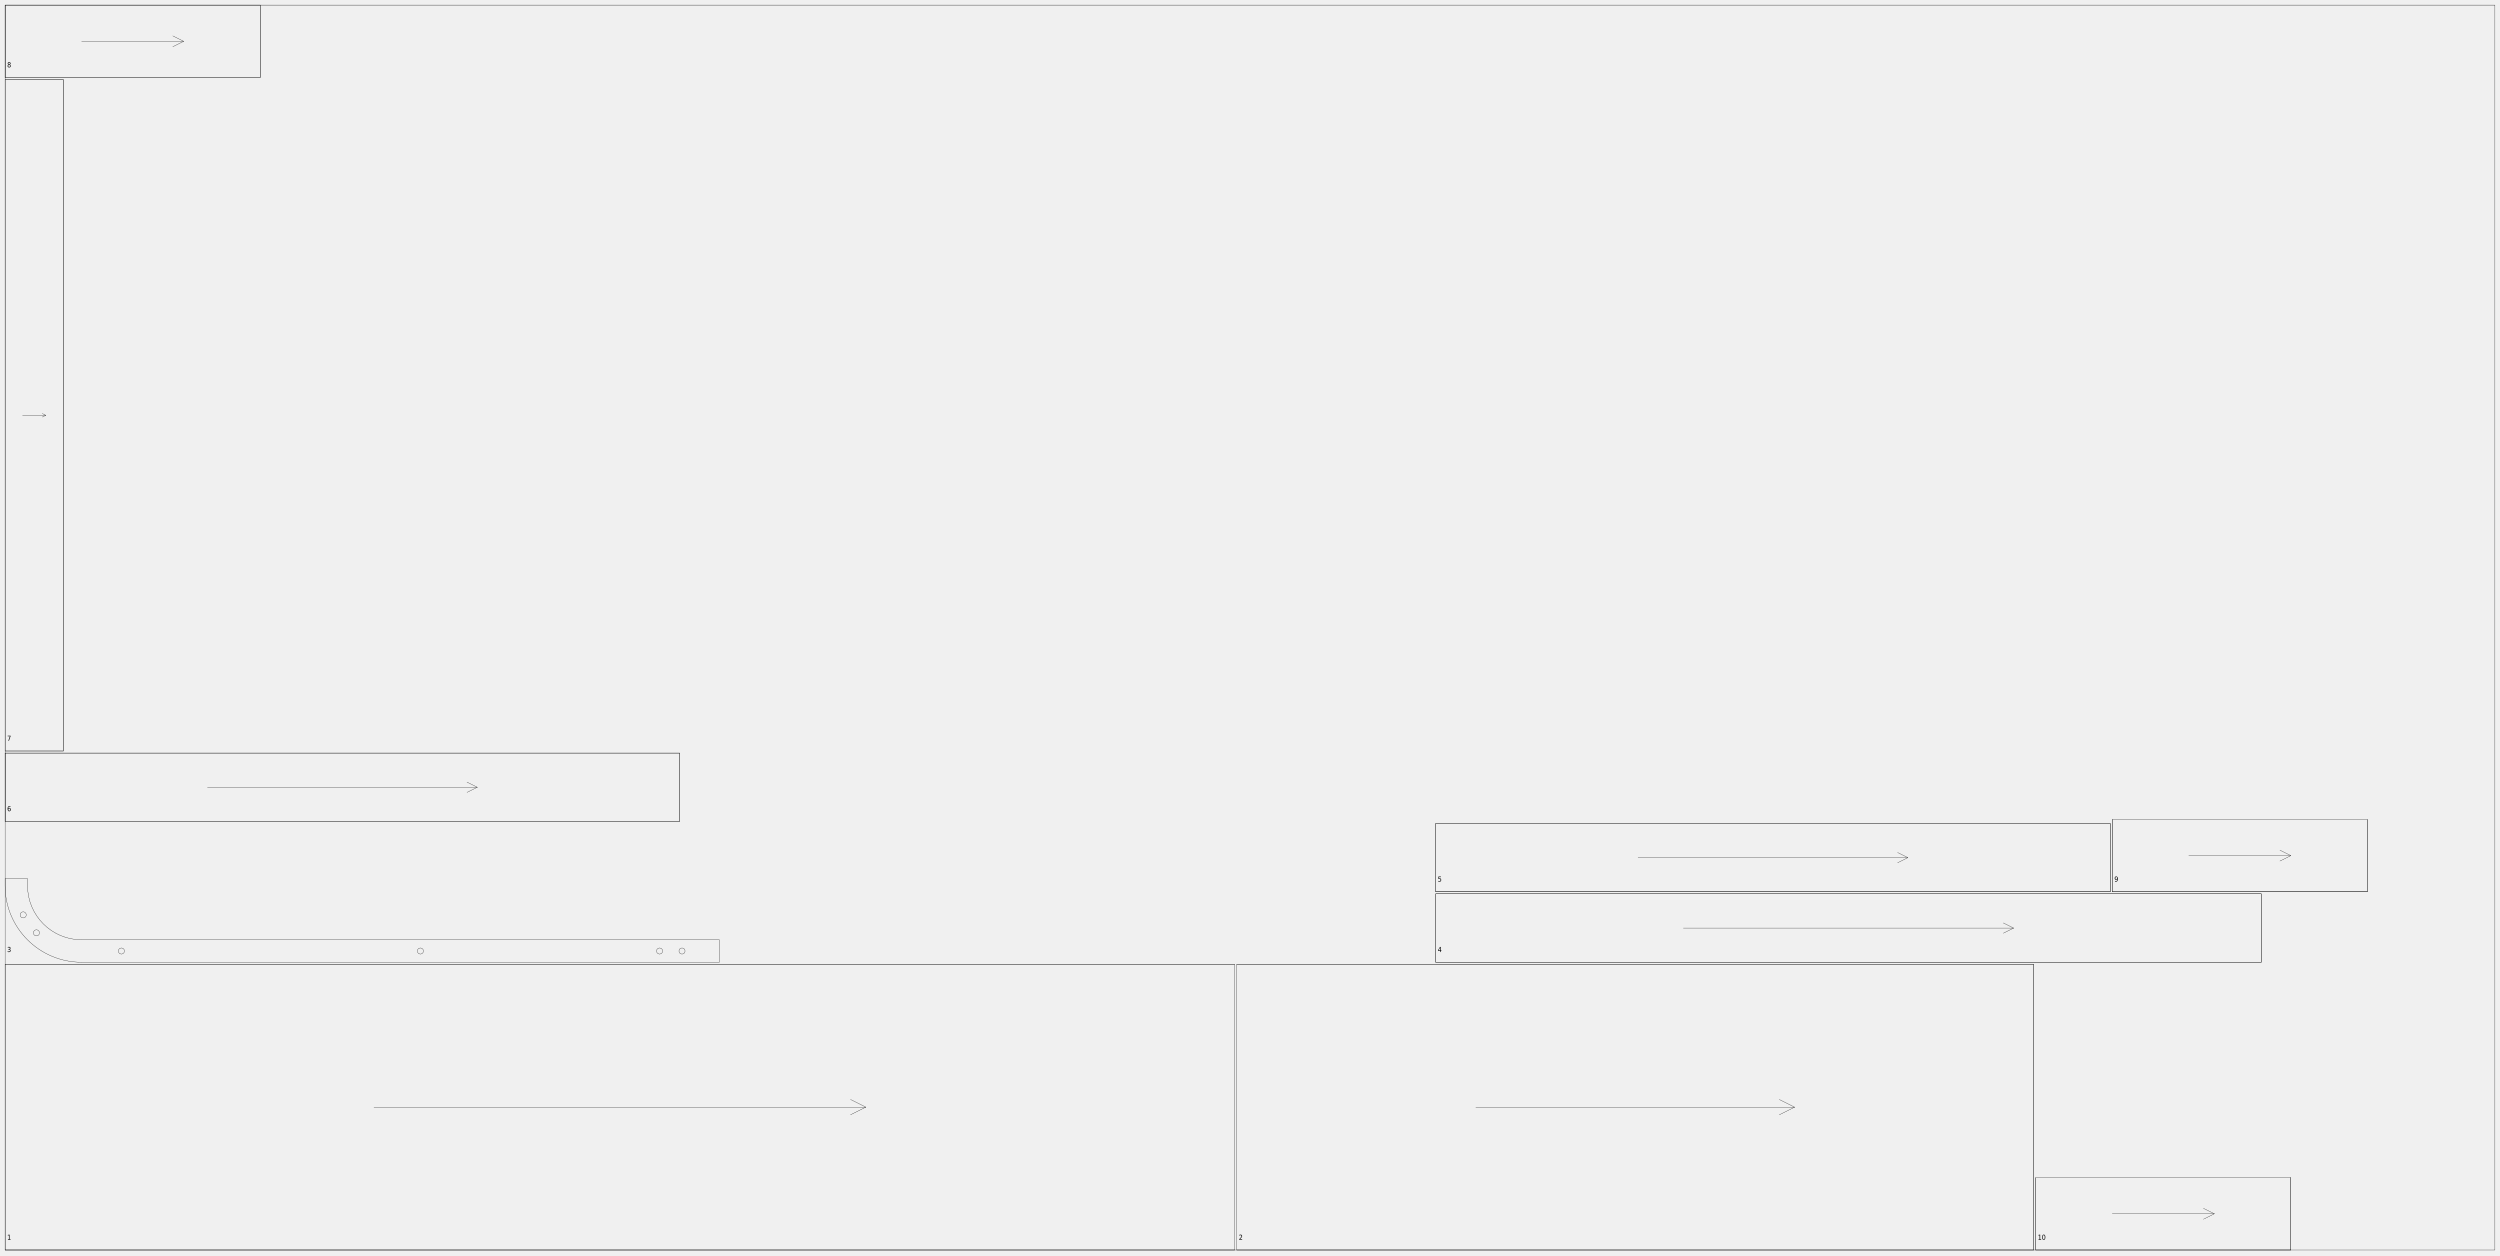
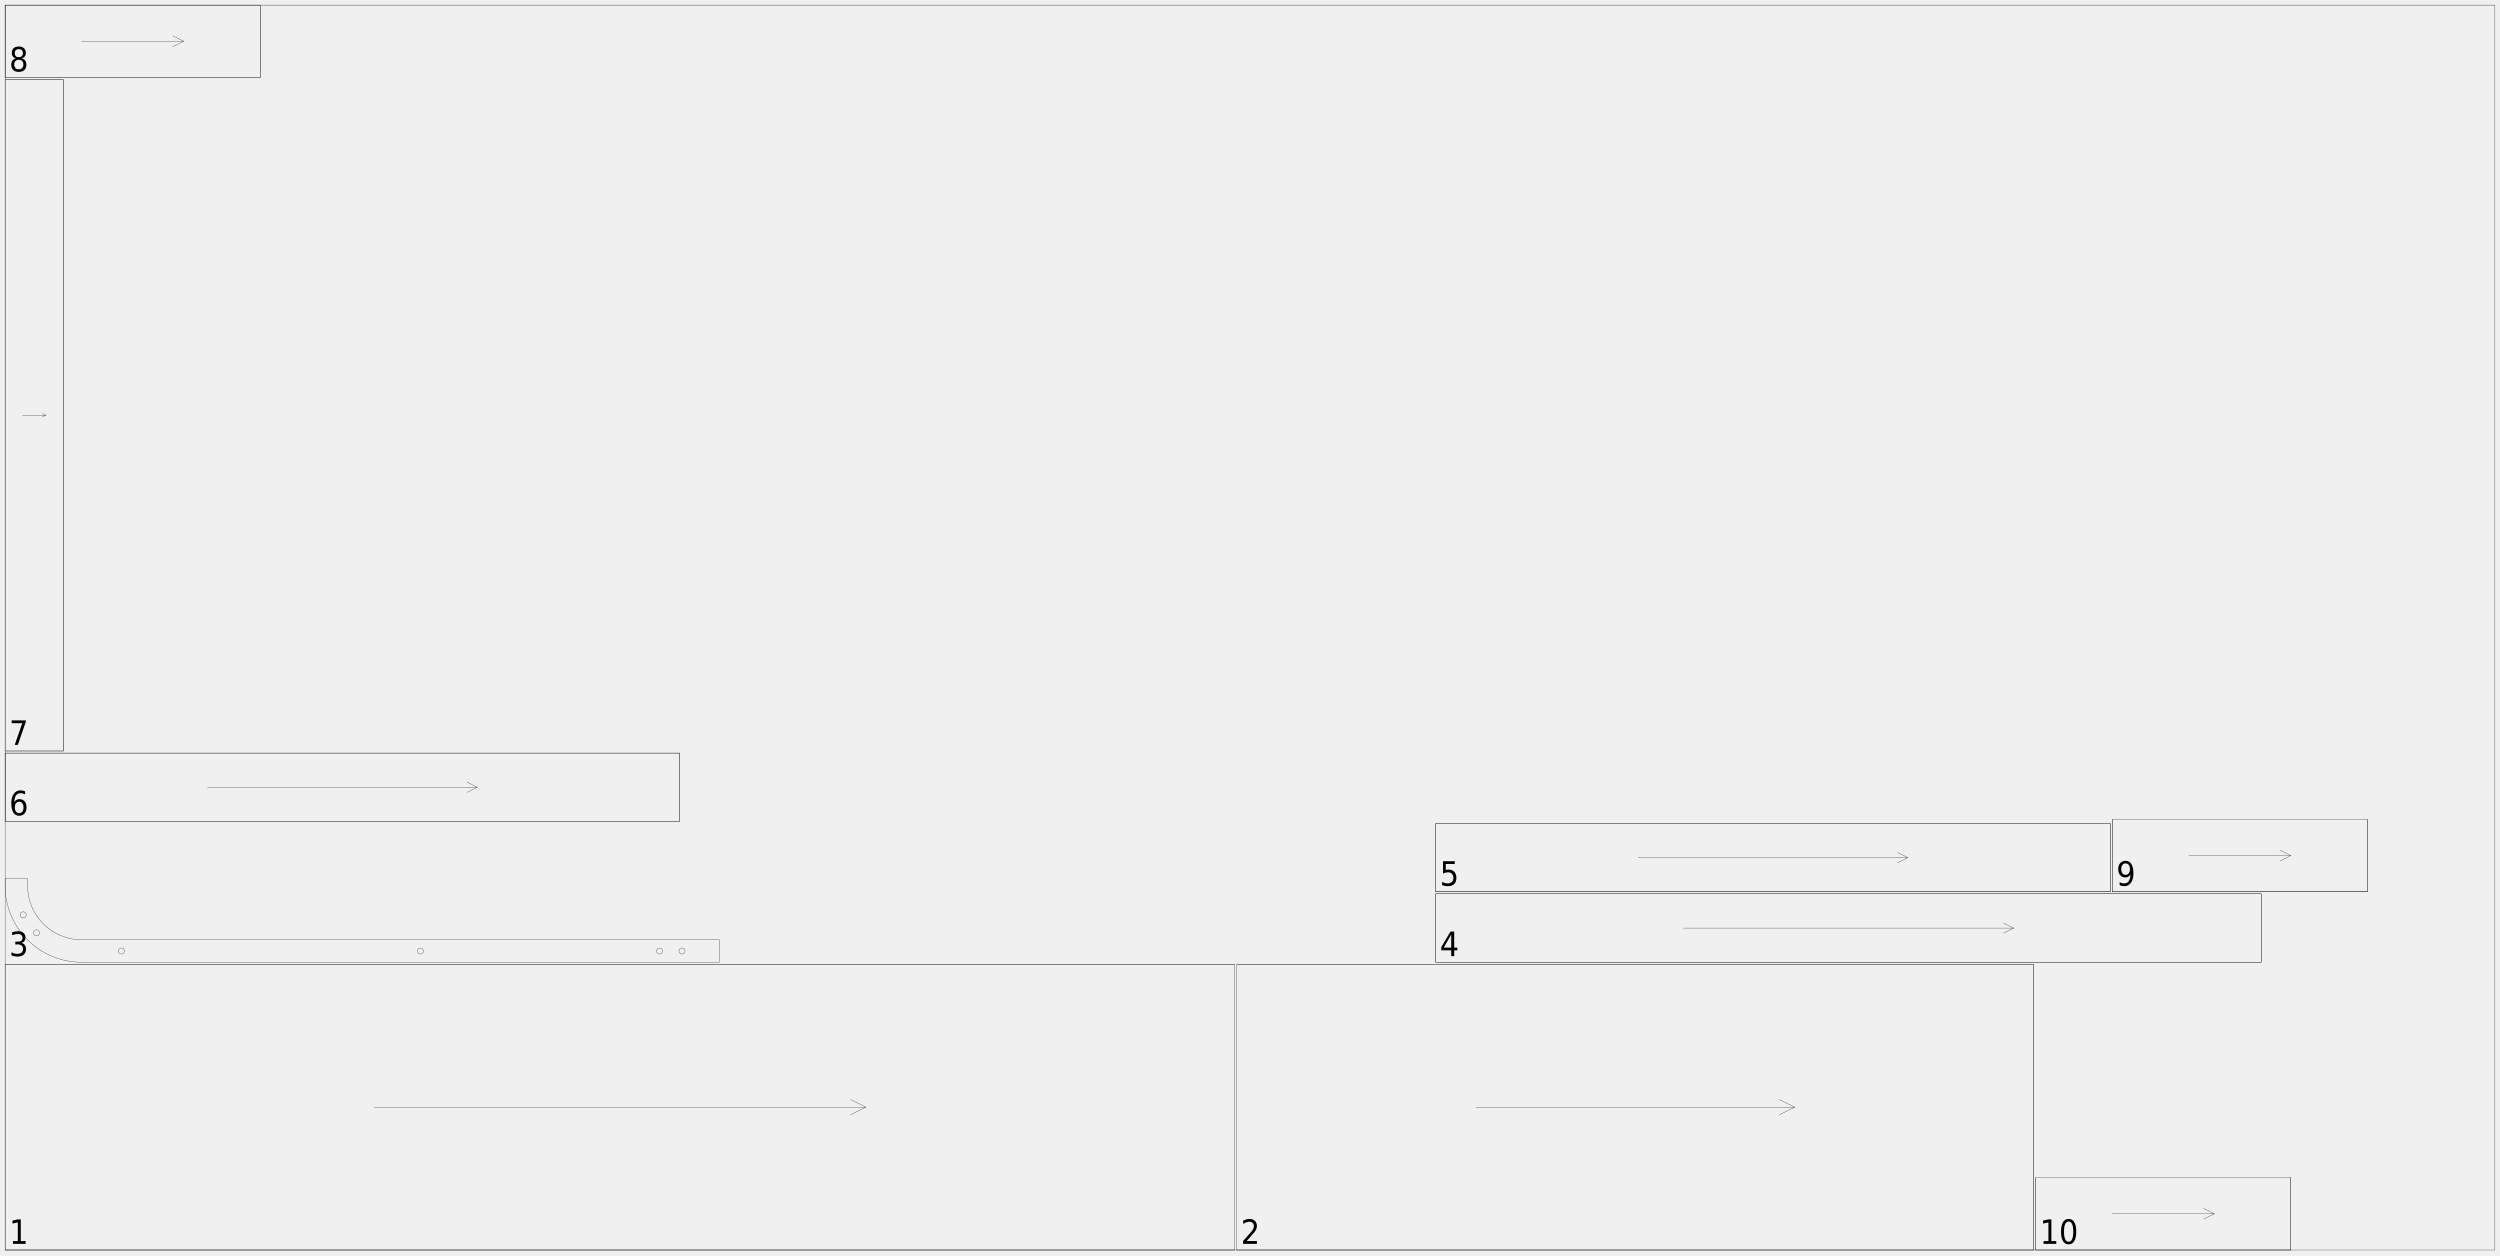
<svg xmlns="http://www.w3.org/2000/svg" width="2450mm" height="1230mm" viewBox="0 0 1000000 502041">
  <defs>
    <style>.walnut_19_sheet_04-C1 {stroke: #000000; stroke-width: 102; stroke-opacity: 1.000; fill: none; fill-opacity: 1.000;}</style>
    <style>.walnut_19_sheet_04-C2 {stroke: none; stroke-width: none; stroke-opacity: 1.000; fill: #000000; fill-opacity: 1.000;}</style>
  </defs>
  <rect fill="#ffffff" x="0" y="0" width="1000000" height="502041" fill-opacity="0.0" />
  <g stroke-linecap="round" stroke-linejoin="round" fill-rule="evenodd">
    <path d="M 2041 500000 l 491837 0 l 0 -114286 l -491837 0 l 0 114286" class="walnut_19_sheet_04-C1" vector-effect="non-scaling-stroke" style="stroke-width:1px;vector-effect:non-scaling-stroke" />
    <path d="M 2041 500000 l 491837 0" class="walnut_19_sheet_04-C1" vector-effect="non-scaling-stroke" style="stroke-width:1px;vector-effect:non-scaling-stroke" />
    <path d="M 2041 385714 l 491837 0" class="walnut_19_sheet_04-C1" vector-effect="non-scaling-stroke" style="stroke-width:1px;vector-effect:non-scaling-stroke" />
    <path d="M 149592 442857 l 196735 0" class="walnut_19_sheet_04-C1" vector-effect="non-scaling-stroke" style="stroke-width:1px;vector-effect:non-scaling-stroke" />
    <path d="M 340204 445918 l 6122 -3061" class="walnut_19_sheet_04-C1" vector-effect="non-scaling-stroke" style="stroke-width:1px;vector-effect:non-scaling-stroke" />
    <path d="M 340204 439796 l 6122 3061" class="walnut_19_sheet_04-C1" vector-effect="non-scaling-stroke" style="stroke-width:1px;vector-effect:non-scaling-stroke" />
    <path d="M 494694 500000 l 318776 0 l 0 -114286 l -318776 0 l 0 114286" class="walnut_19_sheet_04-C1" vector-effect="non-scaling-stroke" style="stroke-width:1px;vector-effect:non-scaling-stroke" />
    <path d="M 494694 500000 l 318776 0" class="walnut_19_sheet_04-C1" vector-effect="non-scaling-stroke" style="stroke-width:1px;vector-effect:non-scaling-stroke" />
    <path d="M 494694 385714 l 318776 0" class="walnut_19_sheet_04-C1" vector-effect="non-scaling-stroke" style="stroke-width:1px;vector-effect:non-scaling-stroke" />
    <path d="M 813469 500000 l 0 -114286" class="walnut_19_sheet_04-C1" vector-effect="non-scaling-stroke" style="stroke-width:1px;vector-effect:non-scaling-stroke" />
    <path d="M 590327 442857 l 127510 0" class="walnut_19_sheet_04-C1" vector-effect="non-scaling-stroke" style="stroke-width:1px;vector-effect:non-scaling-stroke" />
    <path d="M 711714 445918 l 6122 -3061" class="walnut_19_sheet_04-C1" vector-effect="non-scaling-stroke" style="stroke-width:1px;vector-effect:non-scaling-stroke" />
    <path d="M 711714 439796 l 6122 3061" class="walnut_19_sheet_04-C1" vector-effect="non-scaling-stroke" style="stroke-width:1px;vector-effect:non-scaling-stroke" />
    <path d="M 287755 384898 l -255102 0 c -16907 0 -30612 -13706 -30612 -30612 l -0 -2857 l 8980 0 l 0 2857 c -0 11947 9685 21633 21633 21633 l 255102 0 l 0 8980" class="walnut_19_sheet_04-C1" vector-effect="non-scaling-stroke" style="stroke-width:1px;vector-effect:non-scaling-stroke" />
    <path d="M 274030 380408 c 0 676 -548 1224 -1224 1224 c -676 0 -1224 -548 -1224 -1224 c 0 -676 548 -1224 1224 -1224 c 676 0 1224 548 1224 1224" class="walnut_19_sheet_04-C1" vector-effect="non-scaling-stroke" style="stroke-width:1px;vector-effect:non-scaling-stroke" />
    <path d="M 265060 380408 c 0 676 -548 1224 -1224 1224 c -676 0 -1224 -548 -1224 -1224 c 0 -676 548 -1224 1224 -1224 c 676 0 1224 548 1224 1224" class="walnut_19_sheet_04-C1" vector-effect="non-scaling-stroke" style="stroke-width:1px;vector-effect:non-scaling-stroke" />
    <path d="M 169383 380408 c 0 676 -548 1224 -1224 1224 c -676 0 -1224 -548 -1224 -1224 c 0 -676 548 -1224 1224 -1224 c 676 0 1224 548 1224 1224" class="walnut_19_sheet_04-C1" vector-effect="non-scaling-stroke" style="stroke-width:1px;vector-effect:non-scaling-stroke" />
    <path d="M 49786 380408 c 0 676 -548 1224 -1224 1224 c -676 0 -1224 -548 -1224 -1224 c 0 -676 548 -1224 1224 -1224 c 676 0 1224 548 1224 1224" class="walnut_19_sheet_04-C1" vector-effect="non-scaling-stroke" style="stroke-width:1px;vector-effect:non-scaling-stroke" />
    <path d="M 15796 373139 c 0 676 -548 1224 -1224 1224 c -676 0 -1224 -548 -1224 -1224 c 0 -676 548 -1224 1224 -1224 c 676 0 1224 548 1224 1224" class="walnut_19_sheet_04-C1" vector-effect="non-scaling-stroke" style="stroke-width:1px;vector-effect:non-scaling-stroke" />
    <path d="M 10504 365951 c 0 676 -548 1224 -1224 1224 c -676 0 -1224 -548 -1224 -1224 c 0 -676 548 -1224 1224 -1224 c 676 0 1224 548 1224 1224" class="walnut_19_sheet_04-C1" vector-effect="non-scaling-stroke" style="stroke-width:1px;vector-effect:non-scaling-stroke" />
    <path d="M 574286 384898 l 330204 0 l 0 -27347 l -330204 0 l 0 27347" class="walnut_19_sheet_04-C1" vector-effect="non-scaling-stroke" style="stroke-width:1px;vector-effect:non-scaling-stroke" />
    <path d="M 574286 384898 l 330204 0" class="walnut_19_sheet_04-C1" vector-effect="non-scaling-stroke" style="stroke-width:1px;vector-effect:non-scaling-stroke" />
    <path d="M 574286 357551 l 330204 0" class="walnut_19_sheet_04-C1" vector-effect="non-scaling-stroke" style="stroke-width:1px;vector-effect:non-scaling-stroke" />
    <path d="M 904490 384898 l 0 -27347" class="walnut_19_sheet_04-C1" vector-effect="non-scaling-stroke" style="stroke-width:1px;vector-effect:non-scaling-stroke" />
    <path d="M 574286 384898 l 0 -27347" class="walnut_19_sheet_04-C1" vector-effect="non-scaling-stroke" style="stroke-width:1px;vector-effect:non-scaling-stroke" />
    <path d="M 673347 371224 l 132082 0" class="walnut_19_sheet_04-C1" vector-effect="non-scaling-stroke" style="stroke-width:1px;vector-effect:non-scaling-stroke" />
    <path d="M 801327 373276 l 4102 -2051" class="walnut_19_sheet_04-C1" vector-effect="non-scaling-stroke" style="stroke-width:1px;vector-effect:non-scaling-stroke" />
    <path d="M 801327 369173 l 4102 2051" class="walnut_19_sheet_04-C1" vector-effect="non-scaling-stroke" style="stroke-width:1px;vector-effect:non-scaling-stroke" />
    <path d="M 574286 356735 l 269796 0 l 0 -27347 l -269796 0 l 0 27347" class="walnut_19_sheet_04-C1" vector-effect="non-scaling-stroke" style="stroke-width:1px;vector-effect:non-scaling-stroke" />
    <path d="M 574286 356735 l 269796 0" class="walnut_19_sheet_04-C1" vector-effect="non-scaling-stroke" style="stroke-width:1px;vector-effect:non-scaling-stroke" />
    <path d="M 574286 329388 l 269796 0" class="walnut_19_sheet_04-C1" vector-effect="non-scaling-stroke" style="stroke-width:1px;vector-effect:non-scaling-stroke" />
    <path d="M 844082 356735 l 0 -27347" class="walnut_19_sheet_04-C1" vector-effect="non-scaling-stroke" style="stroke-width:1px;vector-effect:non-scaling-stroke" />
    <path d="M 574286 356735 l 0 -27347" class="walnut_19_sheet_04-C1" vector-effect="non-scaling-stroke" style="stroke-width:1px;vector-effect:non-scaling-stroke" />
    <path d="M 655224 343061 l 107918 0" class="walnut_19_sheet_04-C1" vector-effect="non-scaling-stroke" style="stroke-width:1px;vector-effect:non-scaling-stroke" />
    <path d="M 759041 345112 l 4102 -2051" class="walnut_19_sheet_04-C1" vector-effect="non-scaling-stroke" style="stroke-width:1px;vector-effect:non-scaling-stroke" />
    <path d="M 759041 341010 l 4102 2051" class="walnut_19_sheet_04-C1" vector-effect="non-scaling-stroke" style="stroke-width:1px;vector-effect:non-scaling-stroke" />
    <path d="M 2041 328571 l 269796 0 l 0 -27347 l -269796 0 l 0 27347" class="walnut_19_sheet_04-C1" vector-effect="non-scaling-stroke" style="stroke-width:1px;vector-effect:non-scaling-stroke" />
    <path d="M 2041 328571 l 269796 0" class="walnut_19_sheet_04-C1" vector-effect="non-scaling-stroke" style="stroke-width:1px;vector-effect:non-scaling-stroke" />
    <path d="M 2041 301224 l 269796 0" class="walnut_19_sheet_04-C1" vector-effect="non-scaling-stroke" style="stroke-width:1px;vector-effect:non-scaling-stroke" />
    <path d="M 271837 328571 l 0 -27347" class="walnut_19_sheet_04-C1" vector-effect="non-scaling-stroke" style="stroke-width:1px;vector-effect:non-scaling-stroke" />
    <path d="M 2041 328571 l 0 -27347" class="walnut_19_sheet_04-C1" vector-effect="non-scaling-stroke" style="stroke-width:1px;vector-effect:non-scaling-stroke" />
    <path d="M 82980 314898 l 107918 0" class="walnut_19_sheet_04-C1" vector-effect="non-scaling-stroke" style="stroke-width:1px;vector-effect:non-scaling-stroke" />
    <path d="M 186796 316949 l 4102 -2051" class="walnut_19_sheet_04-C1" vector-effect="non-scaling-stroke" style="stroke-width:1px;vector-effect:non-scaling-stroke" />
    <path d="M 186796 312847 l 4102 2051" class="walnut_19_sheet_04-C1" vector-effect="non-scaling-stroke" style="stroke-width:1px;vector-effect:non-scaling-stroke" />
    <path d="M 2041 300408 l 23265 0 l 0 -268571 l -23265 0 l 0 268571" class="walnut_19_sheet_04-C1" vector-effect="non-scaling-stroke" style="stroke-width:1px;vector-effect:non-scaling-stroke" />
    <path d="M 2041 300408 l 23265 0" class="walnut_19_sheet_04-C1" vector-effect="non-scaling-stroke" style="stroke-width:1px;vector-effect:non-scaling-stroke" />
    <path d="M 2041 31837 l 23265 0" class="walnut_19_sheet_04-C1" vector-effect="non-scaling-stroke" style="stroke-width:1px;vector-effect:non-scaling-stroke" />
    <path d="M 25306 300408 l 0 -268571" class="walnut_19_sheet_04-C1" vector-effect="non-scaling-stroke" style="stroke-width:1px;vector-effect:non-scaling-stroke" />
    <path d="M 9020 166122 l 9306 0" class="walnut_19_sheet_04-C1" vector-effect="non-scaling-stroke" style="stroke-width:1px;vector-effect:non-scaling-stroke" />
    <path d="M 16931 166820 l 1396 -698" class="walnut_19_sheet_04-C1" vector-effect="non-scaling-stroke" style="stroke-width:1px;vector-effect:non-scaling-stroke" />
    <path d="M 16931 165424 l 1396 698" class="walnut_19_sheet_04-C1" vector-effect="non-scaling-stroke" style="stroke-width:1px;vector-effect:non-scaling-stroke" />
    <path d="M 2041 31020 l 102041 0 l 0 -28980 l -102041 0 l 0 28980" class="walnut_19_sheet_04-C1" vector-effect="non-scaling-stroke" style="stroke-width:1px;vector-effect:non-scaling-stroke" />
    <path d="M 2041 31020 l 102041 0" class="walnut_19_sheet_04-C1" vector-effect="non-scaling-stroke" style="stroke-width:1px;vector-effect:non-scaling-stroke" />
    <path d="M 104082 31020 l 0 -28980" class="walnut_19_sheet_04-C1" vector-effect="non-scaling-stroke" style="stroke-width:1px;vector-effect:non-scaling-stroke" />
    <path d="M 2041 31020 l 0 -28980" class="walnut_19_sheet_04-C1" vector-effect="non-scaling-stroke" style="stroke-width:1px;vector-effect:non-scaling-stroke" />
    <path d="M 32653 16531 l 40816 0" class="walnut_19_sheet_04-C1" vector-effect="non-scaling-stroke" style="stroke-width:1px;vector-effect:non-scaling-stroke" />
    <path d="M 69122 18704 l 4347 -2173" class="walnut_19_sheet_04-C1" vector-effect="non-scaling-stroke" style="stroke-width:1px;vector-effect:non-scaling-stroke" />
    <path d="M 69122 14357 l 4347 2173" class="walnut_19_sheet_04-C1" vector-effect="non-scaling-stroke" style="stroke-width:1px;vector-effect:non-scaling-stroke" />
    <path d="M 844898 356735 l 102041 0 l 0 -28980 l -102041 0 l 0 28980" class="walnut_19_sheet_04-C1" vector-effect="non-scaling-stroke" style="stroke-width:1px;vector-effect:non-scaling-stroke" />
    <path d="M 844898 356735 l 102041 0" class="walnut_19_sheet_04-C1" vector-effect="non-scaling-stroke" style="stroke-width:1px;vector-effect:non-scaling-stroke" />
    <path d="M 946939 356735 l 0 -28980" class="walnut_19_sheet_04-C1" vector-effect="non-scaling-stroke" style="stroke-width:1px;vector-effect:non-scaling-stroke" />
    <path d="M 844898 356735 l 0 -28980" class="walnut_19_sheet_04-C1" vector-effect="non-scaling-stroke" style="stroke-width:1px;vector-effect:non-scaling-stroke" />
    <path d="M 875510 342245 l 40816 0" class="walnut_19_sheet_04-C1" vector-effect="non-scaling-stroke" style="stroke-width:1px;vector-effect:non-scaling-stroke" />
    <path d="M 911980 344418 l 4347 -2173" class="walnut_19_sheet_04-C1" vector-effect="non-scaling-stroke" style="stroke-width:1px;vector-effect:non-scaling-stroke" />
    <path d="M 911980 340071 l 4347 2173" class="walnut_19_sheet_04-C1" vector-effect="non-scaling-stroke" style="stroke-width:1px;vector-effect:non-scaling-stroke" />
    <path d="M 814286 500000 l 102041 0 l 0 -28980 l -102041 0 l 0 28980" class="walnut_19_sheet_04-C1" vector-effect="non-scaling-stroke" style="stroke-width:1px;vector-effect:non-scaling-stroke" />
    <path d="M 814286 500000 l 102041 0" class="walnut_19_sheet_04-C1" vector-effect="non-scaling-stroke" style="stroke-width:1px;vector-effect:non-scaling-stroke" />
    <path d="M 916327 500000 l 0 -28980" class="walnut_19_sheet_04-C1" vector-effect="non-scaling-stroke" style="stroke-width:1px;vector-effect:non-scaling-stroke" />
    <path d="M 814286 500000 l 0 -28980" class="walnut_19_sheet_04-C1" vector-effect="non-scaling-stroke" style="stroke-width:1px;vector-effect:non-scaling-stroke" />
    <path d="M 844898 485510 l 40816 0" class="walnut_19_sheet_04-C1" vector-effect="non-scaling-stroke" style="stroke-width:1px;vector-effect:non-scaling-stroke" />
    <path d="M 881367 487684 l 4347 -2173" class="walnut_19_sheet_04-C1" vector-effect="non-scaling-stroke" style="stroke-width:1px;vector-effect:non-scaling-stroke" />
    <path d="M 881367 483337 l 4347 2173" class="walnut_19_sheet_04-C1" vector-effect="non-scaling-stroke" style="stroke-width:1px;vector-effect:non-scaling-stroke" />
    <path d="M 2041 500000 l 995918 0 l 0 -497959 l -995918 0 l 0 497959" class="walnut_19_sheet_04-C1" vector-effect="non-scaling-stroke" style="stroke-width:1px;vector-effect:non-scaling-stroke" />
-     <path d="M 3170 495686 l 406 0 l 0 -1557 l -443 98 l 0 -252 l 440 -98 l 249 0 l 0 1808 l 406 0 l 0 232 l -1058 0 l 0 -232 Z" class="walnut_19_sheet_04-C2" vector-effect="non-scaling-stroke" style="stroke-width:1px;vector-effect:non-scaling-stroke" />
-     <path d="M 495994 495686 l 867 0 l 0 232 l -1166 0 l 0 -232 q 141 -163 385 -437 q 245 -274 308 -353 q 119 -149 166 -252 q 47 -103 47 -203 q 0 -163 -103 -265 q -103 -103 -268 -103 q -116 0 -246 45 q -130 45 -277 137 l 0 -279 q 150 -67 281 -101 q 131 -34 239 -34 q 286 0 455 159 q 169 159 169 424 q 0 126 -42 239 q -42 113 -154 266 q -31 40 -196 229 q -165 189 -464 530 Z" class="walnut_19_sheet_04-C2" vector-effect="non-scaling-stroke" style="stroke-width:1px;vector-effect:non-scaling-stroke" />
-     <path d="M 3880 379716 q 178 42 278 176 q 100 134 100 331 q 0 302 -187 467 q -187 165 -531 165 q -116 0 -239 -25 q -122 -25 -254 -76 l 0 -267 q 104 67 227 101 q 123 34 257 34 q 234 0 356 -103 q 122 -103 122 -298 q 0 -180 -113 -282 q -113 -102 -317 -102 l -213 0 l 0 -227 l 223 0 q 183 0 281 -81 q 98 -81 98 -234 q 0 -157 -100 -241 q -100 -84 -288 -84 q -103 0 -219 25 q -116 25 -257 77 l 0 -246 q 141 -44 264 -66 q 124 -22 233 -22 q 283 0 448 143 q 165 143 165 386 q 0 169 -87 286 q -87 117 -249 162 Z" class="walnut_19_sheet_04-C2" vector-effect="non-scaling-stroke" style="stroke-width:1px;vector-effect:non-scaling-stroke" />
-     <path d="M 576055 379016 l -627 1089 l 627 0 l 0 -1089 m -66 -241 l 313 0 l 0 1330 l 261 0 l 0 230 l -261 0 l 0 481 l -247 0 l 0 -481 l -830 0 l 0 -267 l 764 -1293 Z" class="walnut_19_sheet_04-C2" vector-effect="non-scaling-stroke" style="stroke-width:1px;vector-effect:non-scaling-stroke" />
-     <path d="M 575374 350612 l 976 0 l 0 232 l -749 0 l 0 500 q 55 -21 109 -31 q 54 -10 109 -10 q 308 0 487 187 q 180 187 180 507 q 0 329 -185 512 q -185 182 -521 182 q -116 0 -236 -22 q -120 -22 -248 -66 l 0 -277 q 111 67 229 100 q 118 33 249 33 q 213 0 338 -124 q 124 -124 124 -338 q 0 -213 -124 -338 q -124 -124 -338 -124 q -100 0 -199 25 q -99 25 -202 77 l 0 -1025 Z" class="walnut_19_sheet_04-C2" vector-effect="non-scaling-stroke" style="stroke-width:1px;vector-effect:non-scaling-stroke" />
-     <path d="M 3688 323359 q -167 0 -264 127 q -98 127 -98 349 q 0 220 98 348 q 98 128 264 128 q 168 0 266 -128 q 98 -128 98 -348 q 0 -221 -98 -349 q -98 -127 -266 -127 m 493 -865 l 0 252 q -93 -49 -189 -75 q -96 -26 -189 -26 q -246 0 -376 185 q -130 185 -148 558 q 72 -119 182 -182 q 109 -64 241 -64 q 277 0 438 187 q 161 187 161 508 q 0 314 -167 504 q -167 190 -446 190 q -318 0 -487 -271 q -168 -271 -168 -787 q 0 -484 206 -772 q 206 -288 555 -288 q 93 0 189 21 q 96 21 198 62 Z" class="walnut_19_sheet_04-C2" vector-effect="non-scaling-stroke" style="stroke-width:1px;vector-effect:non-scaling-stroke" />
-     <path d="M 3064 294286 l 1181 0 l 0 118 l -667 1923 l -258 0 l 626 -1808 l -882 0 l 0 -232 Z" class="walnut_19_sheet_04-C2" vector-effect="non-scaling-stroke" style="stroke-width:1px;vector-effect:non-scaling-stroke" />
-     <path d="M 3658 25970 q -178 0 -279 105 q -101 105 -101 290 q 0 185 101 290 q 101 105 279 105 q 178 0 280 -106 q 102 -106 102 -289 q 0 -185 -102 -290 q -102 -105 -280 -105 m -249 -118 q -160 -44 -249 -165 q -89 -122 -89 -297 q 0 -245 157 -387 q 157 -142 430 -142 q 275 0 431 142 q 156 142 156 387 q 0 175 -89 297 q -89 122 -247 165 q 179 46 280 182 q 100 135 100 331 q 0 297 -163 455 q -163 159 -467 159 q -303 0 -467 -159 q -163 -159 -163 -455 q 0 -195 101 -331 q 101 -135 280 -182 m -90 -436 q 0 159 89 247 q 89 89 250 89 q 160 0 250 -89 q 90 -89 90 -247 q 0 -159 -90 -247 q -90 -89 -250 -89 q -161 0 -250 89 q -89 89 -89 247 Z" class="walnut_19_sheet_04-C2" vector-effect="non-scaling-stroke" style="stroke-width:1px;vector-effect:non-scaling-stroke" />
-     <path d="M 845990 352611 l 0 -252 q 94 49 190 75 q 96 26 189 26 q 246 0 376 -184 q 130 -184 148 -558 q -71 118 -180 180 q -109 63 -242 63 q -276 0 -437 -185 q -161 -185 -161 -506 q 0 -314 167 -504 q 167 -190 445 -190 q 318 0 487 271 q 168 271 168 788 q 0 483 -206 770 q -206 288 -554 288 q -94 0 -190 -21 q -96 -21 -200 -62 m 495 -865 q 168 0 266 -127 q 98 -127 98 -349 q 0 -220 -98 -348 q -98 -128 -266 -128 q -167 0 -264 128 q -98 128 -98 348 q 0 221 98 349 q 98 127 264 127 Z" class="walnut_19_sheet_04-C2" vector-effect="non-scaling-stroke" style="stroke-width:1px;vector-effect:non-scaling-stroke" />
-     <path d="M 815415 495686 l 406 0 l 0 -1557 l -443 98 l 0 -252 l 440 -98 l 249 0 l 0 1808 l 406 0 l 0 232 l -1058 0 l 0 -232 Z M 817505 494059 q -191 0 -288 210 q -97 210 -97 631 q 0 420 97 629 q 97 210 288 210 q 193 0 289 -210 q 96 -210 96 -629 q 0 -421 -96 -631 q -96 -210 -289 -210 m 0 -219 q 309 0 472 271 q 163 271 163 788 q 0 515 -163 787 q -163 271 -472 271 q -309 0 -472 -271 q -163 -271 -163 -787 q 0 -517 163 -788 q 163 -271 472 -271 Z" class="walnut_19_sheet_04-C2" vector-effect="non-scaling-stroke" style="stroke-width:1px;vector-effect:non-scaling-stroke" />
+     <path d="M 5176 496436 l 1949 0 l 0 -7473 l -2126 472 l 0 -1207 l 2113 -472 l 1194 0 l 0 8681 l 1949 0 l 0 1115 l -5078 0 l 0 -1115 Z" class="walnut_19_sheet_04-C2" vector-effect="non-scaling-stroke" style="stroke-width:1px;vector-effect:non-scaling-stroke" />
+     <path d="M 498649 496436 l 4160 0 l 0 1115 l -5597 0 l 0 -1115 q 676 -781 1850 -2096 q 1174 -1316 1476 -1696 q 571 -715 797 -1211 q 226 -495 226 -974 q 0 -781 -492 -1273 q -492 -492 -1286 -492 q -558 0 -1181 217 q -623 217 -1332 656 l 0 -1338 q 722 -322 1348 -486 q 627 -164 1145 -164 q 1371 0 2185 761 q 814 761 814 2034 q 0 604 -203 1145 q -203 541 -741 1276 q -151 190 -942 1099 q -791 909 -2228 2542 Z" class="walnut_19_sheet_04-C2" vector-effect="non-scaling-stroke" style="stroke-width:1px;vector-effect:non-scaling-stroke" />
+     <path d="M 8581 377167 q 853 203 1335 846 q 482 643 482 1588 q 0 1450 -896 2244 q -896 794 -2549 794 q -558 0 -1145 -121 q -587 -121 -1217 -364 l 0 -1279 q 499 322 1089 486 q 591 164 1234 164 q 1122 0 1709 -492 q 587 -492 587 -1430 q 0 -866 -545 -1355 q -545 -489 -1522 -489 l -1024 0 l 0 -1089 l 1069 0 q 879 0 1348 -390 q 469 -390 469 -1125 q 0 -755 -482 -1158 q -482 -404 -1381 -404 q -492 0 -1050 118 q -558 118 -1234 367 l 0 -1181 q 676 -210 1270 -315 q 594 -105 1119 -105 q 1358 0 2152 686 q 794 686 794 1854 q 0 814 -420 1375 q -420 561 -1194 778 Z" class="walnut_19_sheet_04-C2" vector-effect="non-scaling-stroke" style="stroke-width:1px;vector-effect:non-scaling-stroke" />
+     <path d="M 580492 373808 l -3012 5229 l 3012 0 l 0 -5229 m -315 -1155 l 1503 0 l 0 6384 l 1253 0 l 0 1102 l -1253 0 l 0 2310 l -1188 0 l 0 -2310 l -3983 0 l 0 -1279 l 3668 -6207 Z" class="walnut_19_sheet_04-C2" vector-effect="non-scaling-stroke" style="stroke-width:1px;vector-effect:non-scaling-stroke" />
+     <path d="M 577224 344490 l 4685 0 l 0 1115 l -3596 0 l 0 2401 q 262 -98 522 -148 q 259 -49 522 -49 q 1476 0 2339 899 q 863 899 863 2434 q 0 1581 -886 2457 q -886 876 -2500 876 q -558 0 -1132 -105 q -574 -105 -1191 -315 l 0 -1332 q 531 322 1099 479 q 568 157 1197 157 q 1024 0 1621 -597 q 597 -597 597 -1621 q 0 -1024 -597 -1621 q -597 -597 -1621 -597 q -479 0 -955 118 q -476 118 -968 367 l 0 -4921 Z" class="walnut_19_sheet_04-C2" vector-effect="non-scaling-stroke" style="stroke-width:1px;vector-effect:non-scaling-stroke" />
+     <path d="M 7663 320696 q -800 0 -1270 610 q -469 610 -469 1673 q 0 1056 469 1670 q 469 613 1270 613 q 807 0 1276 -613 q 469 -613 469 -1670 q 0 -1063 -469 -1673 q -469 -610 -1276 -610 m 2369 -4153 l 0 1207 q -446 -236 -905 -361 q -459 -125 -905 -125 q -1181 0 -1804 886 q -623 886 -709 2677 q 348 -571 873 -876 q 525 -305 1155 -305 q 1332 0 2103 896 q 771 896 771 2437 q 0 1509 -804 2421 q -804 912 -2142 912 q -1529 0 -2336 -1302 q -807 -1302 -807 -3776 q 0 -2323 991 -3704 q 991 -1381 2664 -1381 q 446 0 905 98 q 459 98 951 295 Z" class="walnut_19_sheet_04-C2" vector-effect="non-scaling-stroke" style="stroke-width:1px;vector-effect:non-scaling-stroke" />
+     <path d="M 4664 288163 l 5669 0 l 0 564 l -3202 9232 l -1240 0 l 3005 -8681 l -4232 0 l 0 -1115 Z" class="walnut_19_sheet_04-C2" vector-effect="non-scaling-stroke" style="stroke-width:1px;vector-effect:non-scaling-stroke" />
+     <path d="M 7518 23920 q -853 0 -1338 505 q -486 505 -486 1391 q 0 886 486 1391 q 486 505 1338 505 q 853 0 1342 -508 q 489 -508 489 -1388 q 0 -886 -489 -1391 q -489 -505 -1342 -505 m -1194 -564 q -768 -210 -1194 -794 q -426 -584 -426 -1424 q 0 -1174 751 -1857 q 751 -682 2064 -682 q 1319 0 2067 682 q 748 682 748 1857 q 0 840 -426 1424 q -426 584 -1188 794 q 860 223 1342 873 q 482 650 482 1588 q 0 1424 -784 2185 q -784 761 -2241 761 q -1457 0 -2241 -761 q -784 -761 -784 -2185 q 0 -938 486 -1588 q 486 -650 1345 -873 m -433 -2093 q 0 761 426 1188 q 426 426 1201 426 q 768 0 1201 -426 q 433 -426 433 -1188 q 0 -761 -433 -1188 q -433 -426 -1201 -426 q -774 0 -1201 426 q -426 426 -426 1188 Z" class="walnut_19_sheet_04-C2" vector-effect="non-scaling-stroke" style="stroke-width:1px;vector-effect:non-scaling-stroke" />
+     <path d="M 847856 354082 l 0 -1207 q 453 236 912 361 q 459 125 905 125 q 1181 0 1804 -882 q 623 -882 709 -2680 q -341 564 -866 866 q -525 302 -1161 302 q -1325 0 -2096 -889 q -771 -889 -771 -2431 q 0 -1509 804 -2421 q 804 -912 2136 -912 q 1529 0 2336 1302 q 807 1302 807 3783 q 0 2316 -987 3697 q -987 1381 -2661 1381 q -453 0 -912 -98 q -459 -98 -958 -295 m 2375 -4153 q 807 0 1276 -610 q 469 -610 469 -1673 q 0 -1056 -469 -1670 q -469 -613 -1276 -613 q -800 0 -1270 613 q -469 613 -469 1670 q 0 1063 469 1673 q 469 610 1270 610 Z" class="walnut_19_sheet_04-C2" vector-effect="non-scaling-stroke" style="stroke-width:1px;vector-effect:non-scaling-stroke" />
+     <path d="M 817421 496436 l 1949 0 l 0 -7473 l -2126 472 l 0 -1207 l 2113 -472 l 1194 0 l 0 8681 l 1949 0 l 0 1115 l -5078 0 l 0 -1115 Z M 827453 488628 q -919 0 -1384 1007 q -466 1007 -466 3028 q 0 2014 466 3021 q 466 1007 1384 1007 q 925 0 1388 -1007 q 463 -1007 463 -3021 q 0 -2021 -463 -3028 q -463 -1007 -1388 -1007 m 0 -1050 q 1483 0 2264 1302 q 781 1302 781 3783 q 0 2474 -781 3776 q -781 1302 -2264 1302 q -1483 0 -2264 -1302 q -781 -1302 -781 -3776 q 0 -2480 781 -3783 q 781 -1302 2264 -1302 Z" class="walnut_19_sheet_04-C2" vector-effect="non-scaling-stroke" style="stroke-width:1px;vector-effect:non-scaling-stroke" />
  </g>
</svg>
